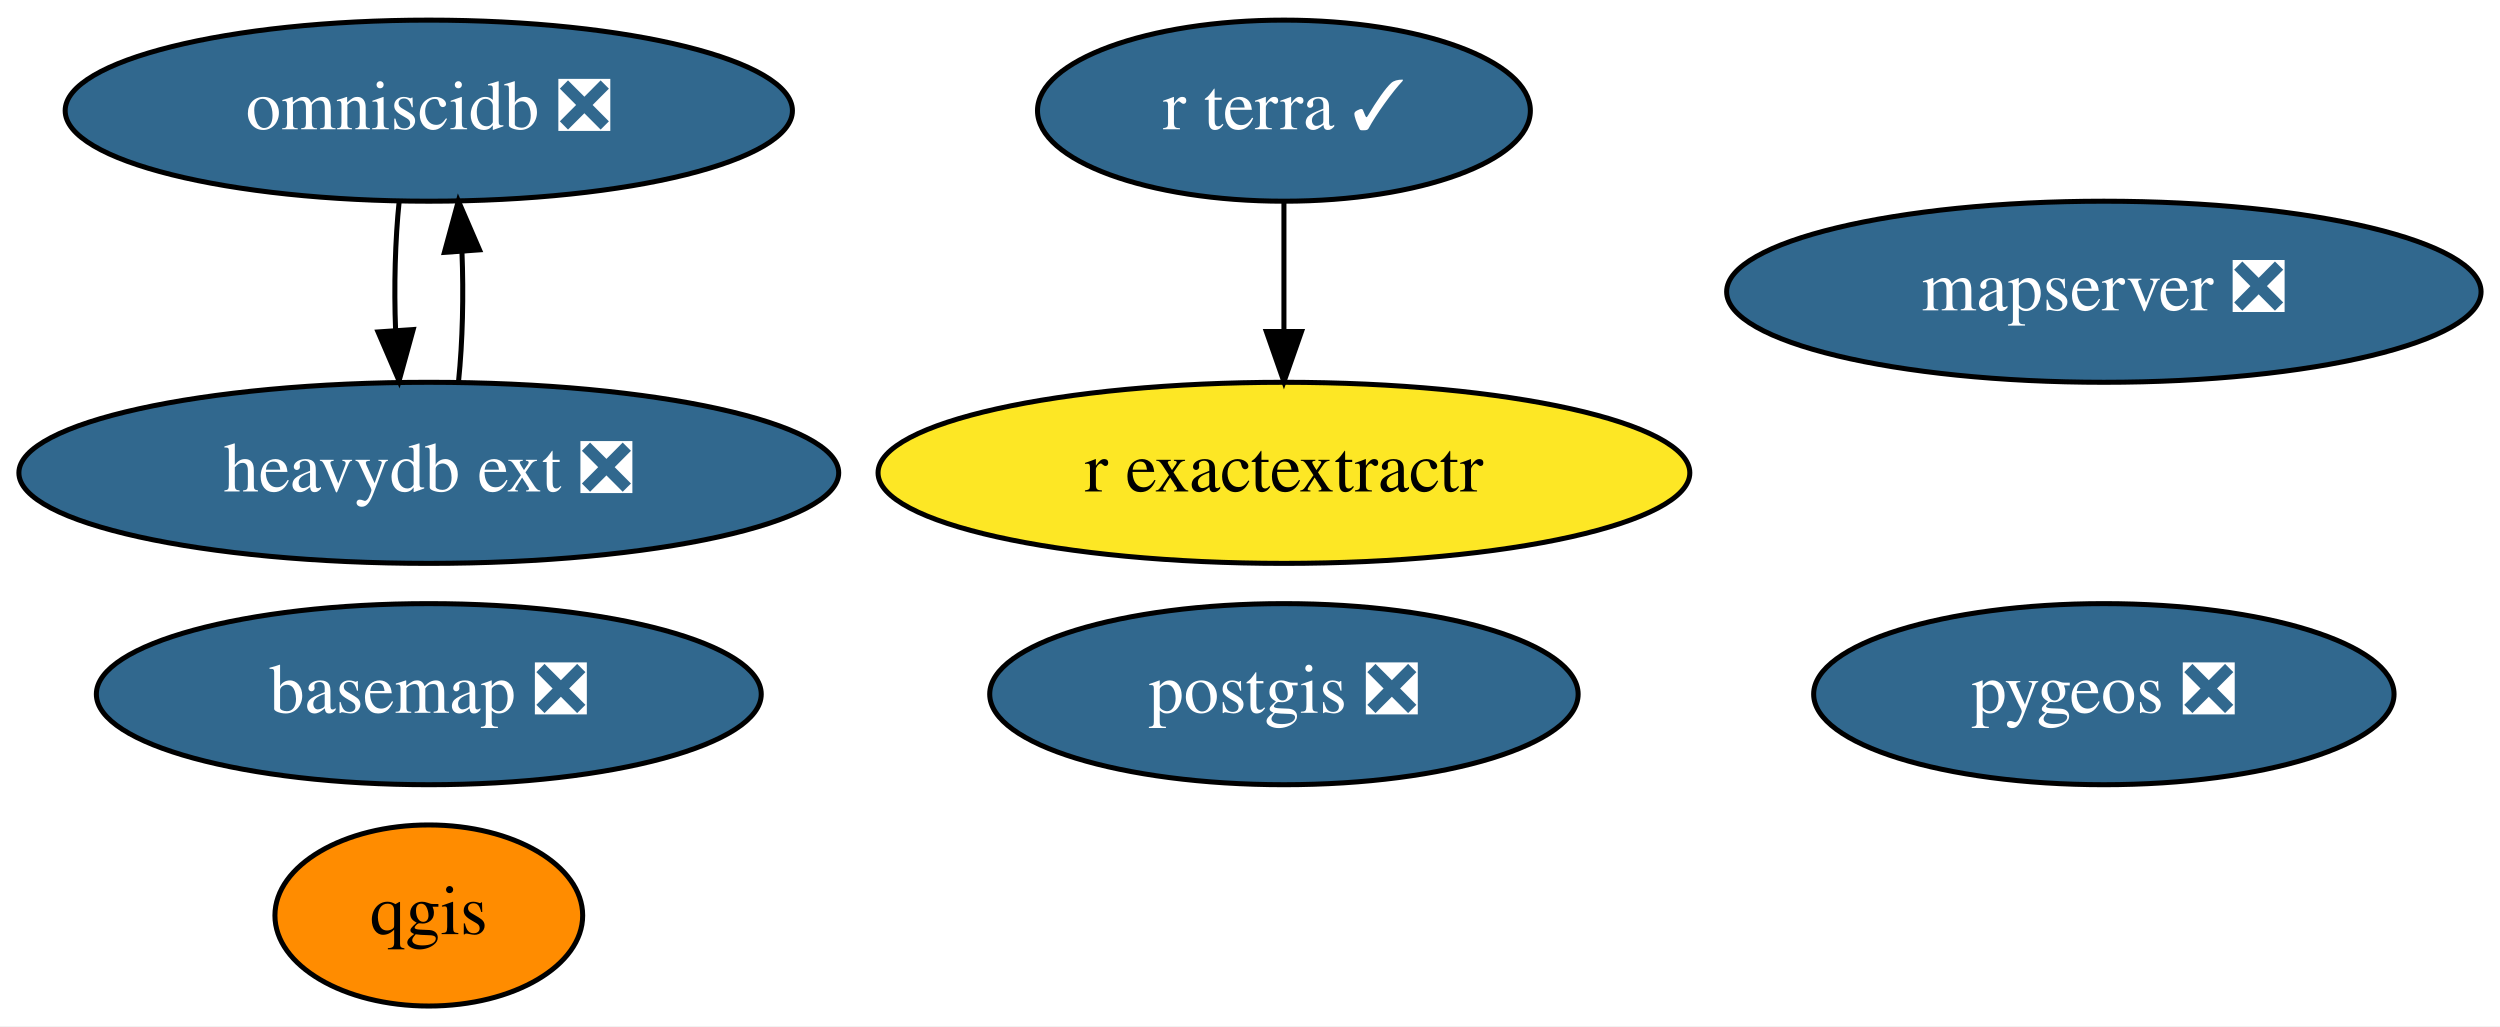
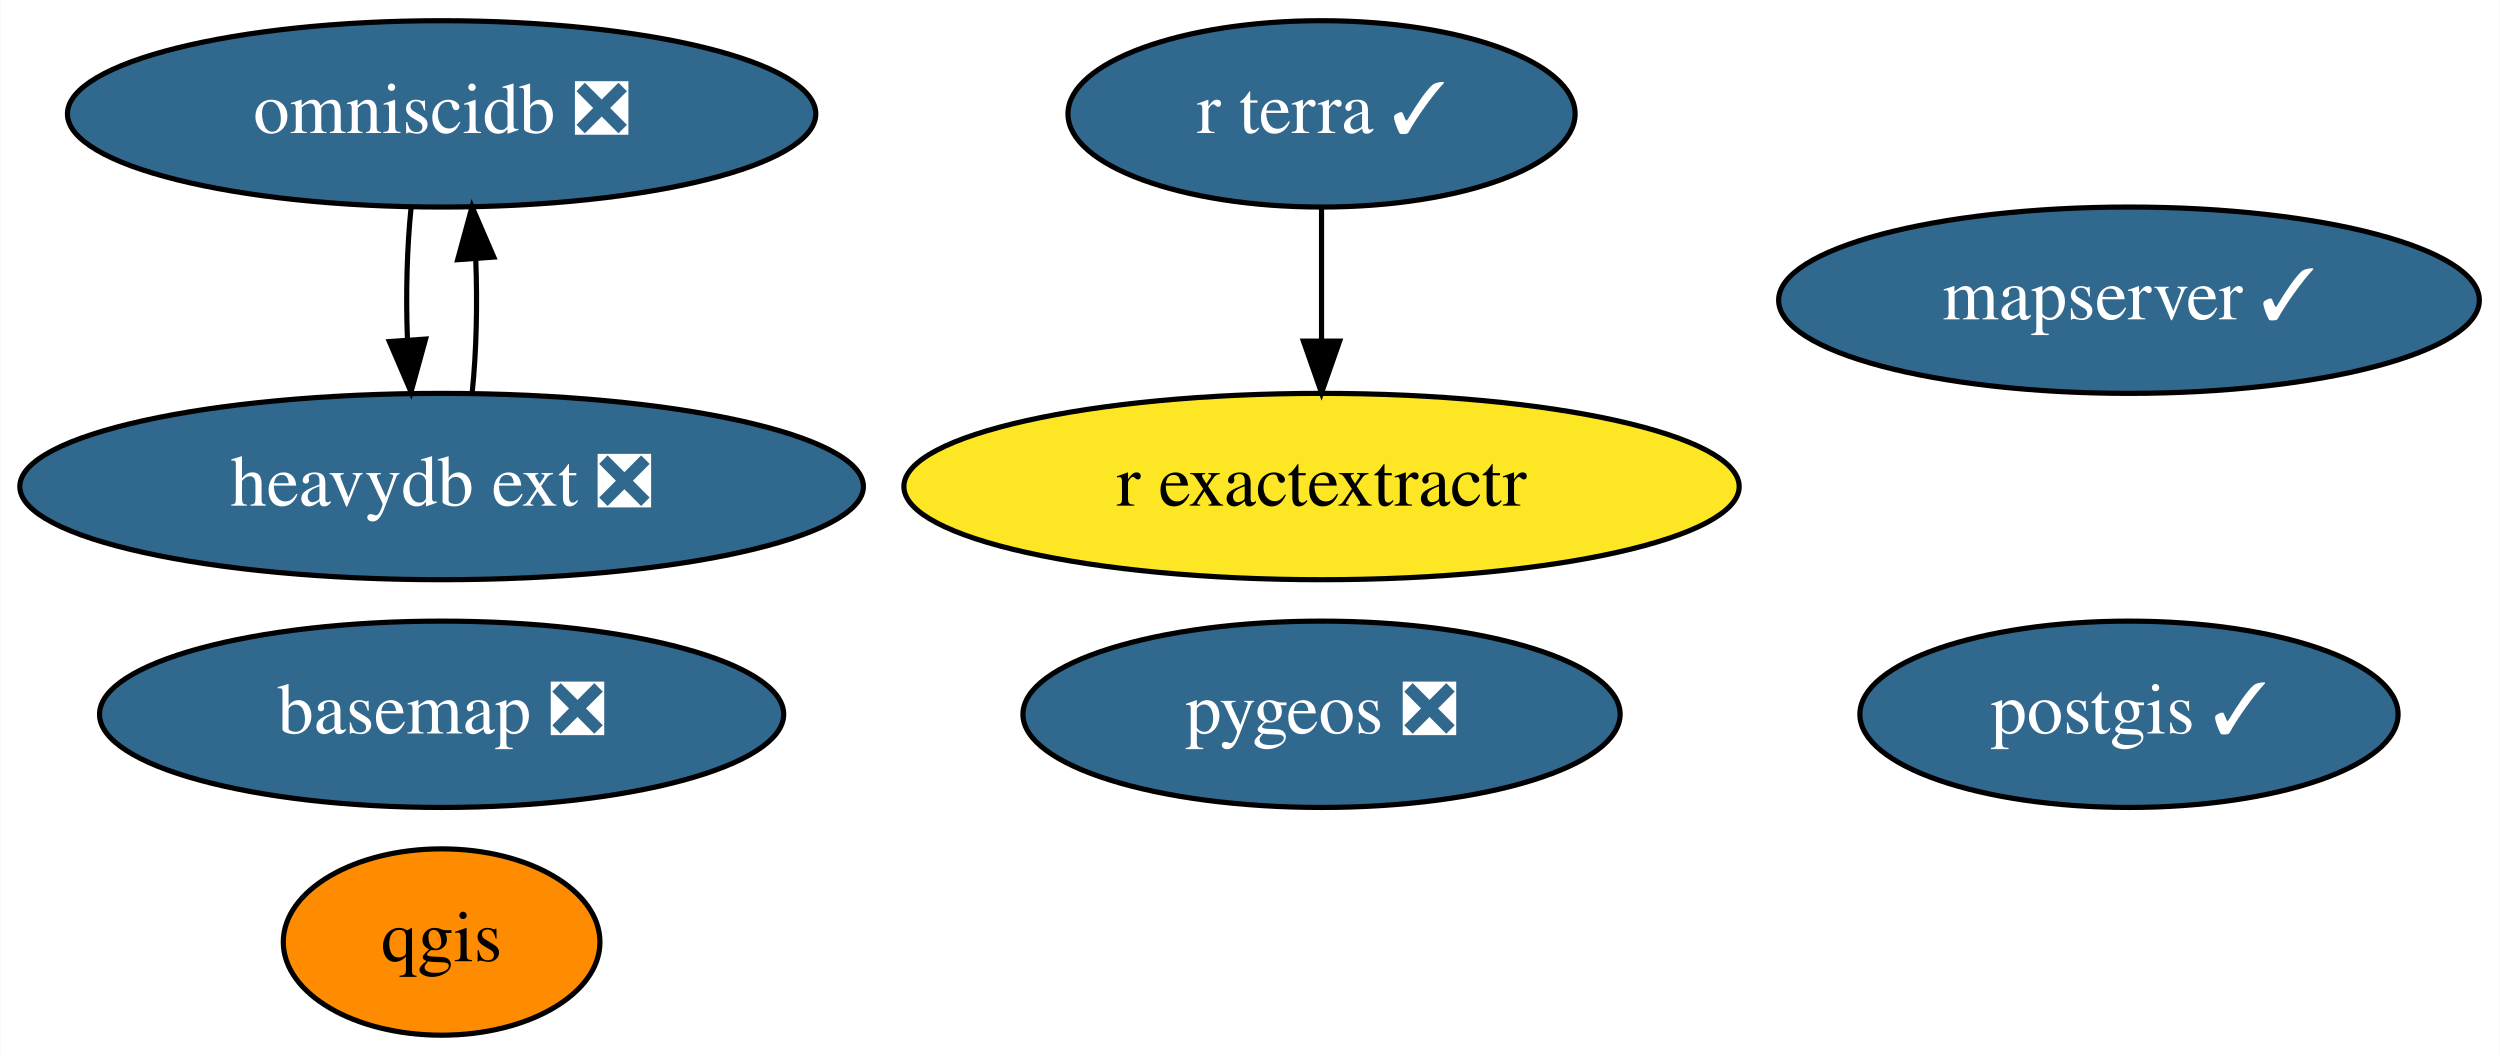
- <svg xmlns="http://www.w3.org/2000/svg" xmlns:xlink="http://www.w3.org/1999/xlink" width="497pt" height="204pt" viewBox="0.00 0.00 496.99 204.00">
+ <svg xmlns="http://www.w3.org/2000/svg" xmlns:xlink="http://www.w3.org/1999/xlink" width="483pt" height="204pt" viewBox="0.00 0.00 482.84 204.00">
  <g id="graph0" class="graph" transform="scale(1 1) rotate(0) translate(4 200)">
-     <polygon fill="white" stroke="transparent" points="-4,4 -4,-200 492.99,-200 492.99,4 -4,4" />
+     <polygon fill="white" stroke="transparent" points="-4,4 -4,-200 478.84,-200 478.84,4 -4,4" />
    <g id="node1" class="node">
      <g id="a_node1">
        <a xlink:href="https://github.com/conda-forge/basemap-feedstock/pull/99" xlink:title="basemap ❎">
          <ellipse fill="#31688e" stroke="black" cx="81.24" cy="-62" rx="66.09" ry="18" />
          <text text-anchor="middle" x="81.24" y="-58.3" font-family="Times,serif" font-size="14.00" fill="white">basemap ❎</text>
        </a>
      </g>
    </g>
    <g id="node2" class="node">
      <g id="a_node2">
-         <a xlink:href="https://github.com/conda-forge/postgis-feedstock/pull/81" xlink:title="postgis ❎">
-           <ellipse fill="#31688e" stroke="black" cx="251.24" cy="-62" rx="58.49" ry="18" />
-           <text text-anchor="middle" x="251.24" y="-58.3" font-family="Times,serif" font-size="14.00" fill="white">postgis ❎</text>
+         <a xlink:href="https://github.com/conda-forge/postgis-feedstock/pull/81" xlink:title="postgis ✓">
+           <ellipse fill="#31688e" stroke="black" cx="407.24" cy="-62" rx="51.99" ry="18" />
+           <text text-anchor="middle" x="407.24" y="-58.3" font-family="Times,serif" font-size="14.00" fill="white">postgis ✓</text>
        </a>
      </g>
    </g>
    <g id="node3" class="node">
      <g id="a_node3">
        <a xlink:href="https://github.com/conda-forge/qgis-feedstock" xlink:title="qgis">
          <ellipse fill="#ff8c00" stroke="black" cx="81.24" cy="-18" rx="30.59" ry="18" />
          <text text-anchor="middle" x="81.24" y="-14.3" font-family="Times,serif" font-size="14.00">qgis</text>
        </a>
      </g>
    </g>
    <g id="node4" class="node">
      <g id="a_node4">
        <a xlink:href="https://github.com/conda-forge/pygeos-feedstock/pull/53" xlink:title="pygeos ❎">
-           <ellipse fill="#31688e" stroke="black" cx="414.24" cy="-62" rx="57.69" ry="18" />
-           <text text-anchor="middle" x="414.24" y="-58.3" font-family="Times,serif" font-size="14.00" fill="white">pygeos ❎</text>
+           <ellipse fill="#31688e" stroke="black" cx="251.24" cy="-62" rx="57.69" ry="18" />
+           <text text-anchor="middle" x="251.24" y="-58.3" font-family="Times,serif" font-size="14.00" fill="white">pygeos ❎</text>
        </a>
      </g>
    </g>
    <g id="node5" class="node">
      <g id="a_node5">
        <a xlink:href="https://github.com/conda-forge/r-exactextractr-feedstock" xlink:title="r exactextractr">
          <ellipse fill="#fde725" stroke="black" cx="251.24" cy="-106" rx="80.69" ry="18" />
          <text text-anchor="middle" x="251.24" y="-102.3" font-family="Times,serif" font-size="14.00">r exactextractr</text>
        </a>
      </g>
    </g>
    <g id="node6" class="node">
      <g id="a_node6">
        <a xlink:href="https://github.com/conda-forge/omniscidb-feedstock/pull/100" xlink:title="omniscidb ❎">
          <ellipse fill="#31688e" stroke="black" cx="81.24" cy="-178" rx="72.29" ry="18" />
          <text text-anchor="middle" x="81.24" y="-174.3" font-family="Times,serif" font-size="14.00" fill="white">omniscidb ❎</text>
        </a>
      </g>
    </g>
    <g id="node9" class="node">
      <g id="a_node9">
        <a xlink:href="https://github.com/conda-forge/heavydb-ext-feedstock/pull/8" xlink:title="heavydb ext ❎">
          <ellipse fill="#31688e" stroke="black" cx="81.24" cy="-106" rx="81.49" ry="18" />
          <text text-anchor="middle" x="81.24" y="-102.3" font-family="Times,serif" font-size="14.00" fill="white">heavydb ext ❎</text>
        </a>
      </g>
    </g>
    <g id="edge1" class="edge">
      <path fill="none" stroke="black" d="M75.36,-160.05C74.55,-152.35 74.3,-143.03 74.64,-134.36" />
      <polygon fill="black" stroke="black" points="78.14,-134.49 75.33,-124.28 71.15,-134.01 78.14,-134.49" />
    </g>
    <g id="node7" class="node">
      <g id="a_node7">
        <a xlink:href="https://github.com/conda-forge/r-terra-feedstock/pull/40" xlink:title="r terra ✓">
          <ellipse fill="#31688e" stroke="black" cx="251.24" cy="-178" rx="48.99" ry="18" />
          <text text-anchor="middle" x="251.24" y="-174.3" font-family="Times,serif" font-size="14.00" fill="white">r terra ✓</text>
        </a>
      </g>
    </g>
    <g id="edge2" class="edge">
      <path fill="none" stroke="black" d="M251.24,-159.7C251.24,-151.98 251.24,-142.71 251.24,-134.11" />
      <polygon fill="black" stroke="black" points="254.74,-134.1 251.24,-124.1 247.74,-134.1 254.74,-134.1" />
    </g>
    <g id="node8" class="node">
      <g id="a_node8">
-         <a xlink:href="https://github.com/conda-forge/mapserver-feedstock/pull/12" xlink:title="mapserver ❎">
-           <ellipse fill="#31688e" stroke="black" cx="414.24" cy="-142" rx="74.99" ry="18" />
-           <text text-anchor="middle" x="414.24" y="-138.3" font-family="Times,serif" font-size="14.00" fill="white">mapserver ❎</text>
+         <a xlink:href="https://github.com/conda-forge/mapserver-feedstock/pull/12" xlink:title="mapserver ✓">
+           <ellipse fill="#31688e" stroke="black" cx="407.24" cy="-142" rx="67.69" ry="18" />
+           <text text-anchor="middle" x="407.24" y="-138.3" font-family="Times,serif" font-size="14.00" fill="white">mapserver ✓</text>
        </a>
      </g>
    </g>
    <g id="edge3" class="edge">
      <path fill="none" stroke="black" d="M87.16,-124.28C87.96,-132.03 88.18,-141.36 87.83,-150.01" />
      <polygon fill="black" stroke="black" points="84.34,-149.83 87.12,-160.05 91.32,-150.33 84.34,-149.83" />
    </g>
  </g>
</svg>
